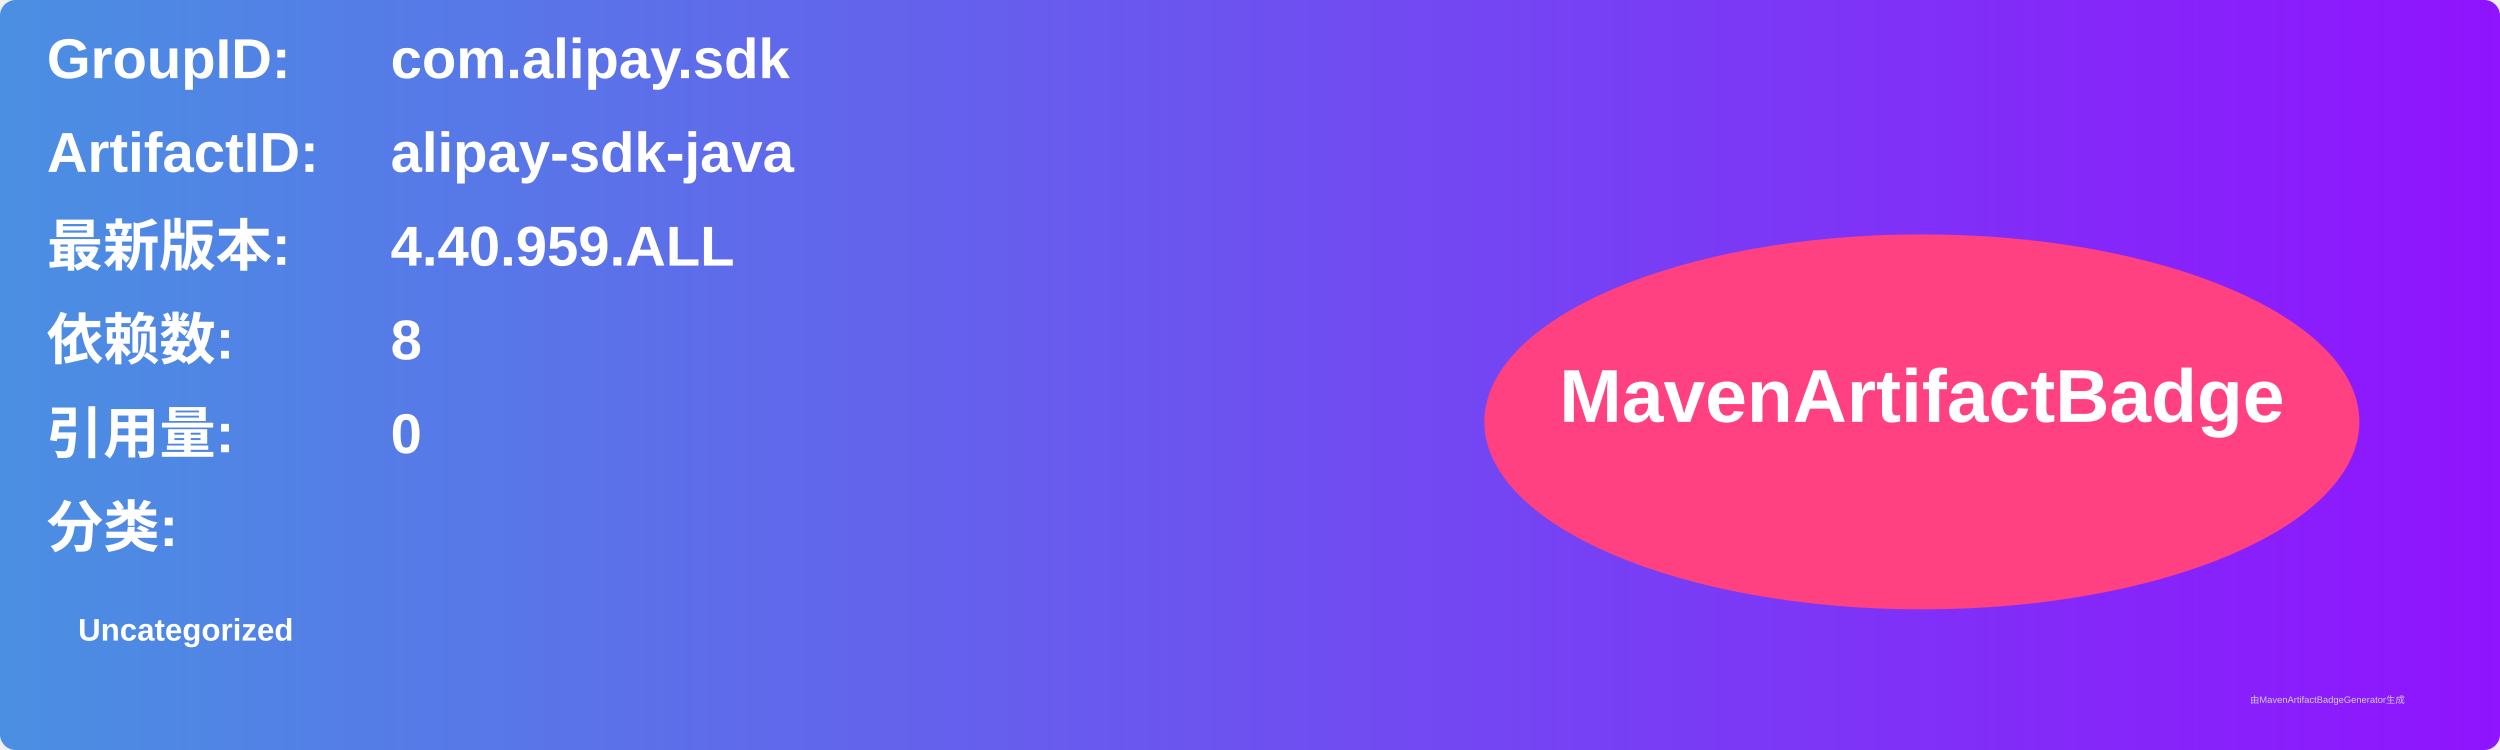
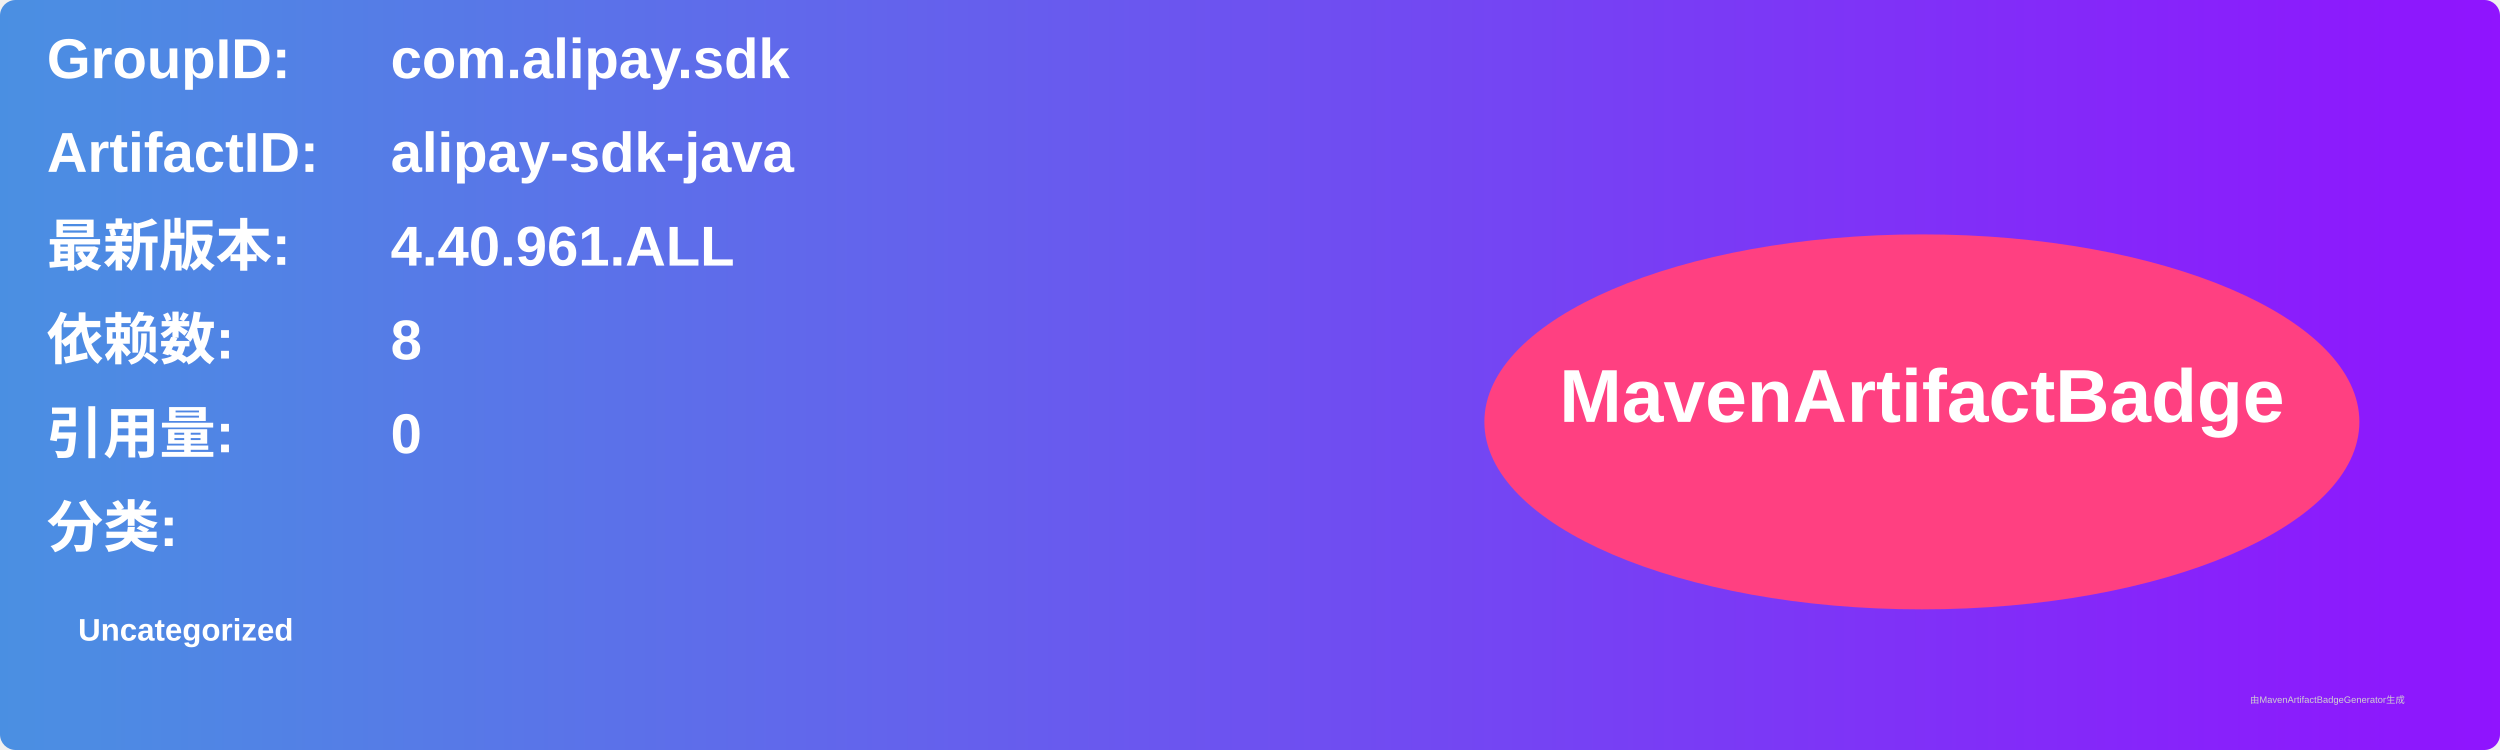
<svg xmlns="http://www.w3.org/2000/svg" width="800" height="240" viewBox="0 0 800 240">
  <linearGradient id="grad" x1="0%" y1="0%" x2="100%" y2="0%">
    <stop offset="0%" stop-color="#4a90e2" />
    <stop offset="100%" stop-color="#9013fe" />
  </linearGradient>
  <rect width="100%" height="100%" rx="5" ry="5" fill="url(#grad)" />
  <g transform="translate(15, 15)">
    <text x="0" y="10" font-family="Arial" font-size="18" fill="white" font-weight="bold" width="260">GroupID:</text>
    <text x="110" y="10" font-family="Arial" font-size="18" fill="white" font-weight="bold" width="460">com.alipay.sdk</text>
    <text x="0" y="40" font-family="Arial" font-size="18" fill="white" font-weight="bold" width="260">ArtifactID:</text>
    <text x="110" y="40" font-family="Arial" font-size="18" fill="white" font-weight="bold" width="460">alipay-sdk-java</text>
    <text x="0" y="70" font-family="Arial" font-size="18" fill="white" font-weight="bold">最新版本:</text>
    <text x="110" y="70" font-family="Arial" font-size="18" fill="white" font-weight="bold">
-       <tspan font-weight="bold">4.40.959.ALL</tspan>
+       <tspan font-weight="bold">4.40.961.ALL</tspan>
    </text>
    <text x="0" y="100" font-family="Arial" font-size="18" fill="white" font-weight="bold">依赖数: </text>
    <text x="110" y="100" font-family="Arial" font-size="18" fill="white">
      <tspan font-weight="bold">8</tspan>
    </text>
    <text x="0" y="130" font-family="Arial" font-size="18" fill="white" font-weight="bold">引用量: </text>
    <text x="110" y="130" font-family="Arial" font-size="18" fill="white">
      <tspan font-weight="bold">0</tspan>
    </text>
    <text x="0" y="160" font-family="Arial" font-size="18" fill="white" font-weight="bold">分类:</text>
    <text x="10" y="190" font-family="Arial" font-size="10" fill="white">
      <tspan font-weight="bold">Uncategorized</tspan>
    </text>
    <ellipse cx="600" cy="120" rx="140" ry="60" fill="#ff4081" />
    <text x="600" y="120" text-anchor="middle" font-family="Arial" font-size="24" fill="white" font-weight="bold">MavenArtifactBadge</text>
  </g>
  <text x="720" y="225" font-family="Arial" font-size="3" fill="#d0d0d0">由MavenArtifactBadgeGenerator生成</text>
</svg>
